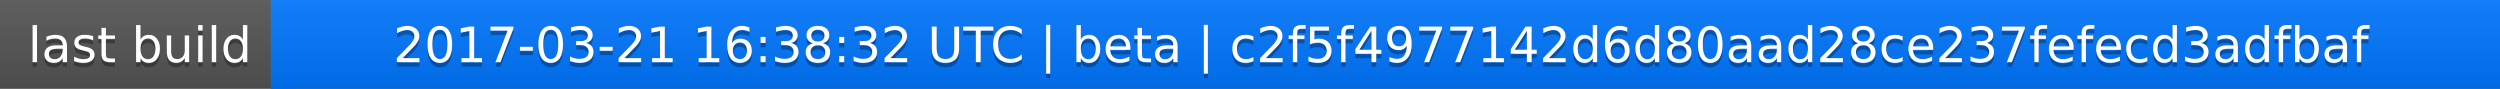
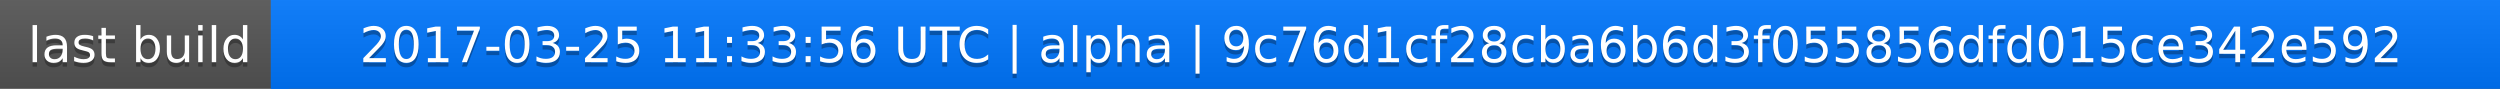
<svg xmlns="http://www.w3.org/2000/svg" width="563" height="20">
  <linearGradient id="a" x2="0" y2="100%">
    <stop offset="0" stop-color="#bbb" stop-opacity=".1" />
    <stop offset="1" stop-opacity=".1" />
  </linearGradient>
  <rect rx="0" width="563" height="20" fill="#555" />
  <rect rx="0" x="61" width="502" height="20" fill="#07f" />
  <path fill="#07f" d="M61 0h4v20h-4z" />
  <rect rx="0" width="563" height="20" fill="url(#a)" />
  <g fill="#fff" text-anchor="middle" font-family="DejaVu Sans,Verdana,Geneva,sans-serif" font-size="11">
    <text x="31.5" y="15" fill="#010101" fill-opacity=".3">last build</text>
    <text x="31.5" y="14">last build</text>
-     <text x="311" y="15" fill="#010101" fill-opacity=".3">2017-03-21 16:38:32 UTC | beta | c2f5f4977142d6d80aad28ce237fefecd3adfbaf</text>
-     <text x="311" y="14">2017-03-21 16:38:32 UTC | beta | c2f5f4977142d6d80aad28ce237fefecd3adfbaf</text>
+     <text x="311" y="15" fill="#010101" fill-opacity=".3">2017-03-25 11:33:56 UTC | alpha | 9c76d1cf28cba6b6d3f055856dfd015ce342e592</text>
+     <text x="311" y="14">2017-03-25 11:33:56 UTC | alpha | 9c76d1cf28cba6b6d3f055856dfd015ce342e592</text>
  </g>
</svg>
